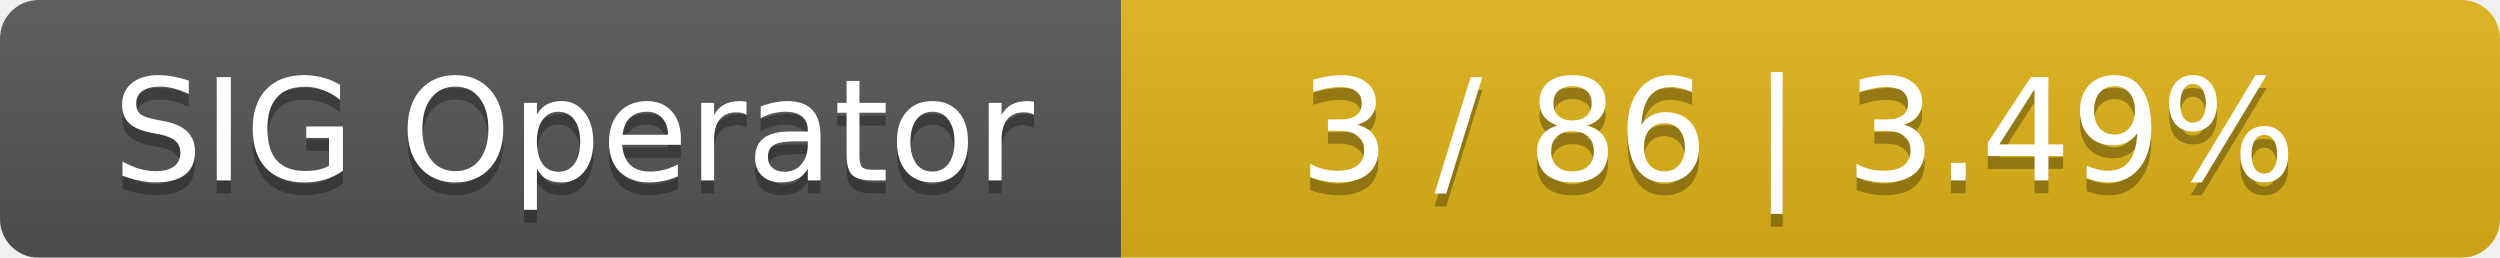
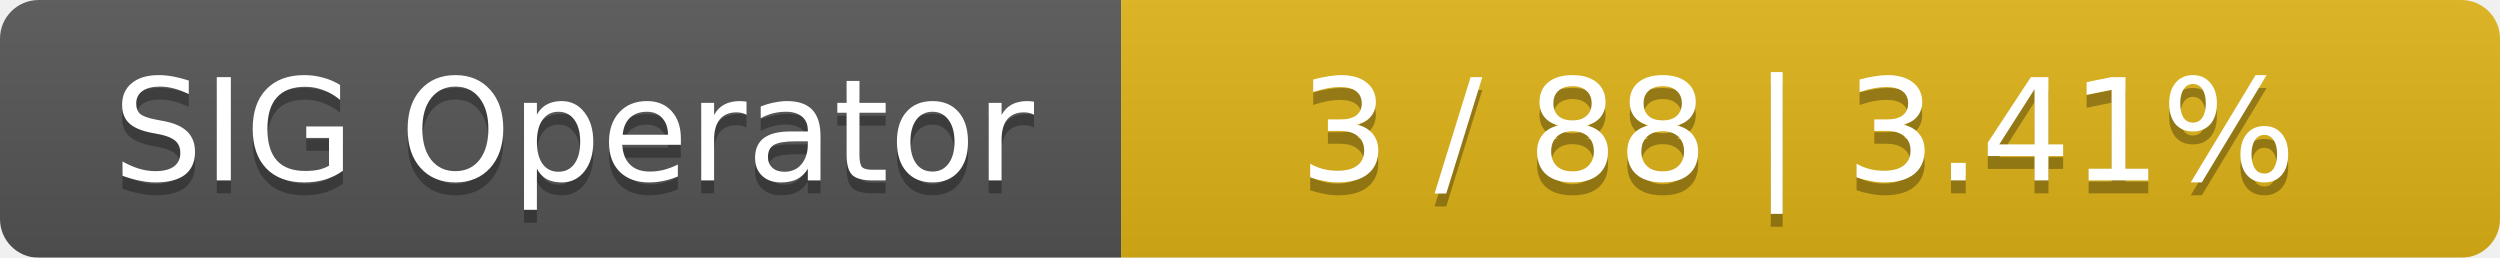
<svg xmlns="http://www.w3.org/2000/svg" width="194" height="20">
  <linearGradient id="smooth" x2="0" y2="100%">
    <stop offset="0" stop-color="#bbb" stop-opacity=".1" />
    <stop offset="1" stop-opacity=".1" />
  </linearGradient>
  <mask id="round">
    <rect width="194" height="20" rx="3" fill="#fff" />
  </mask>
  <g mask="url(#round)">
    <rect width="87" height="20" fill="#555" />
    <rect x="87" width="107" height="20" fill="#dfb317" />
    <rect width="194" height="20" fill="url(#smooth)" />
  </g>
  <g fill="#fff" text-anchor="middle" font-family="DejaVu Sans,Verdana,Geneva,sans-serif" font-size="11">
    <text x="44.5" y="15" fill="#010101" fill-opacity=".3">SIG Operator</text>
    <text x="44.5" y="14">SIG Operator</text>
-     <text x="139.5" y="15" fill="#010101" fill-opacity=".3">3 / 86    |    3.49%</text>
-     <text x="139.5" y="14">3 / 86    |    3.49%</text>
+     <text x="139.5" y="15" fill="#010101" fill-opacity=".3">3 / 88    |    3.41%</text>
+     <text x="139.5" y="14">3 / 88    |    3.41%</text>
  </g>
</svg>
